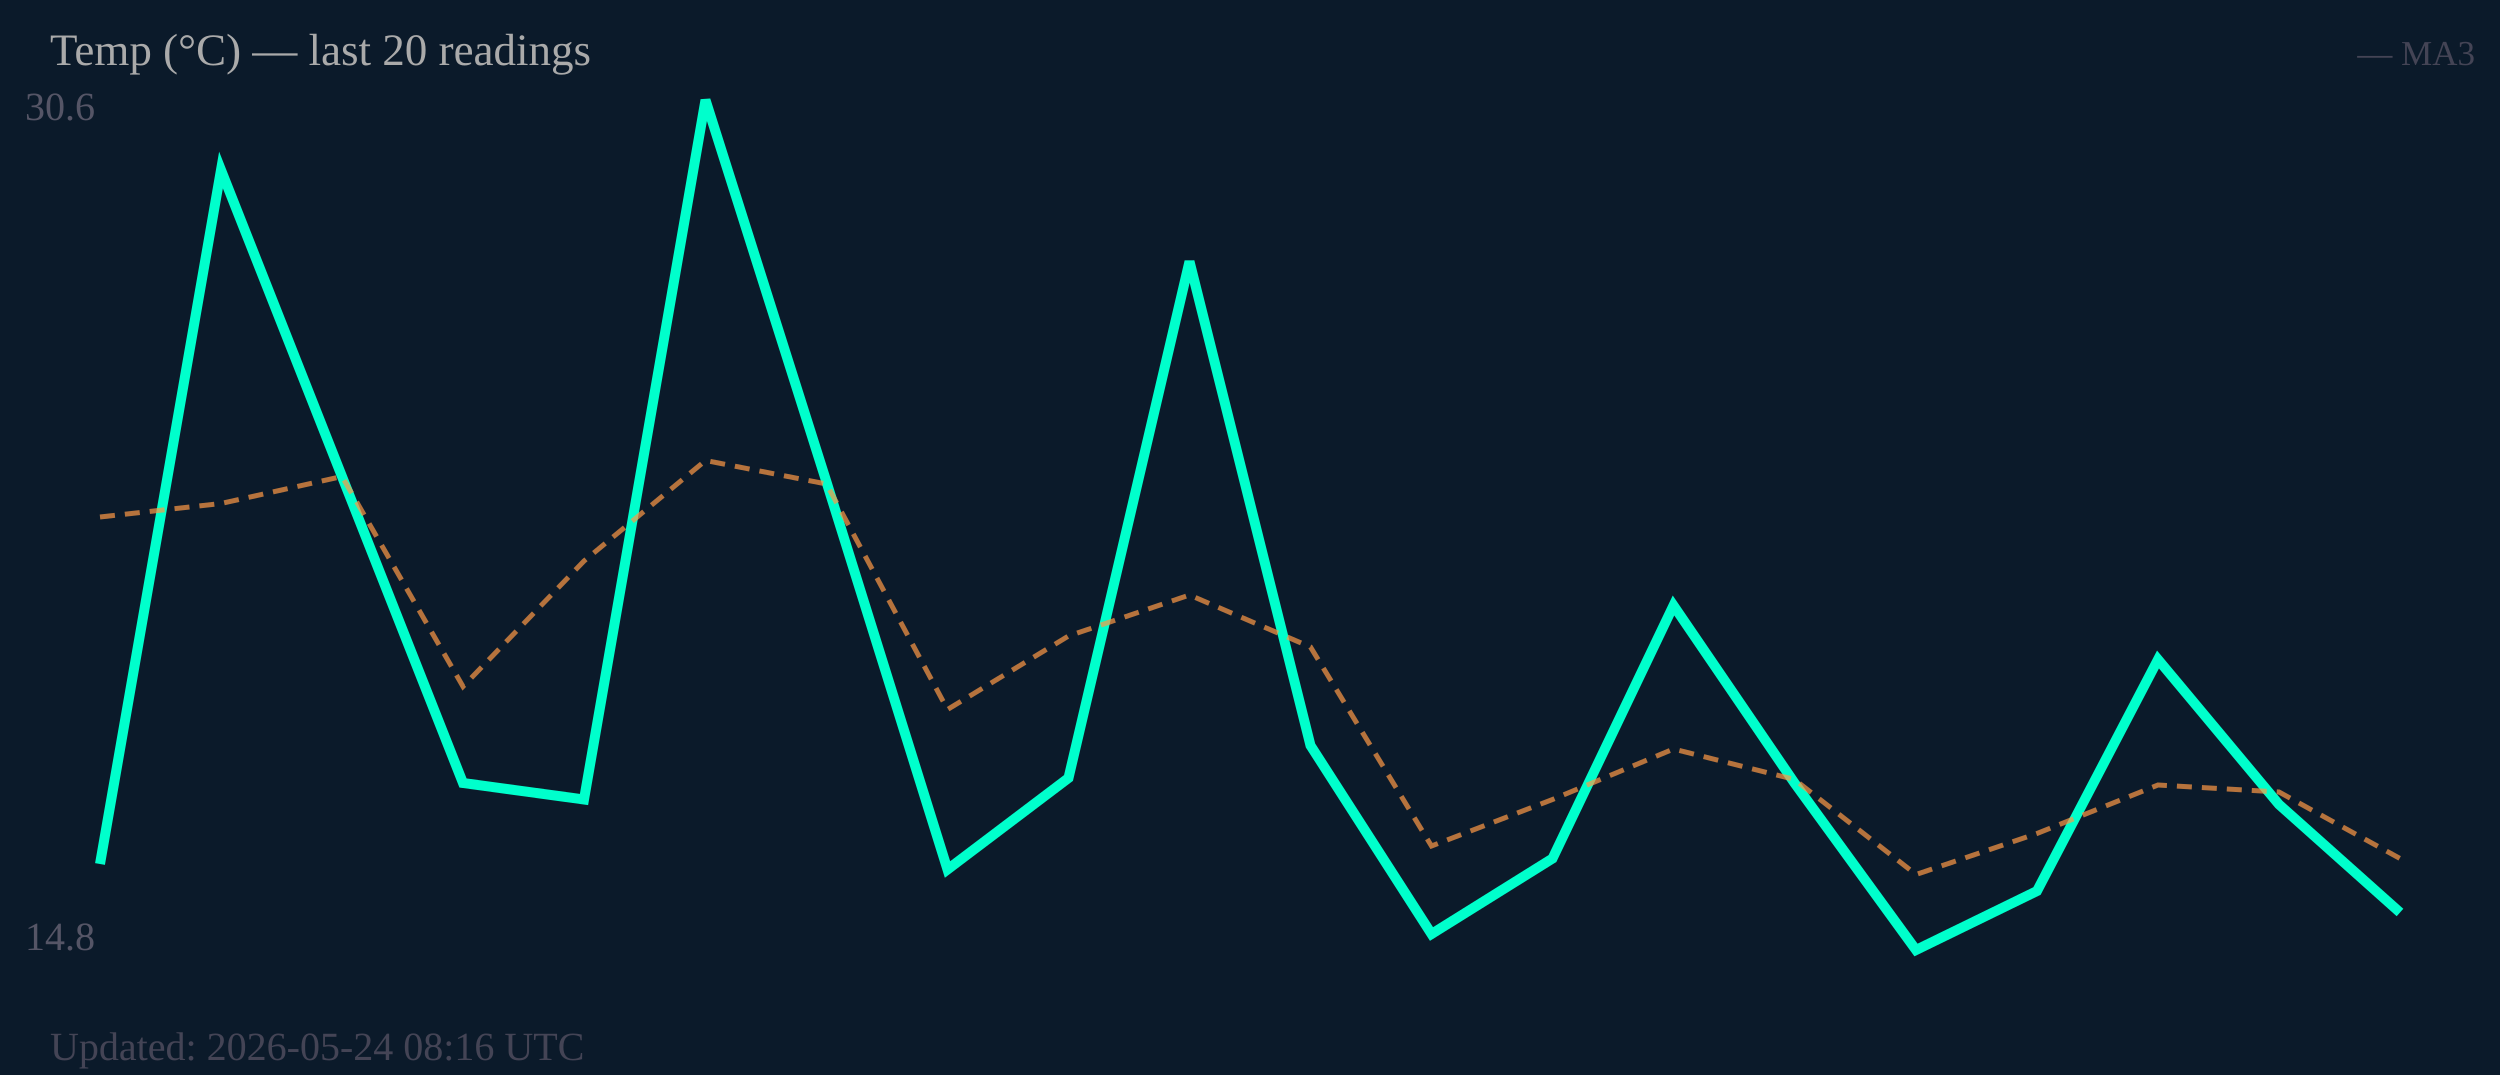
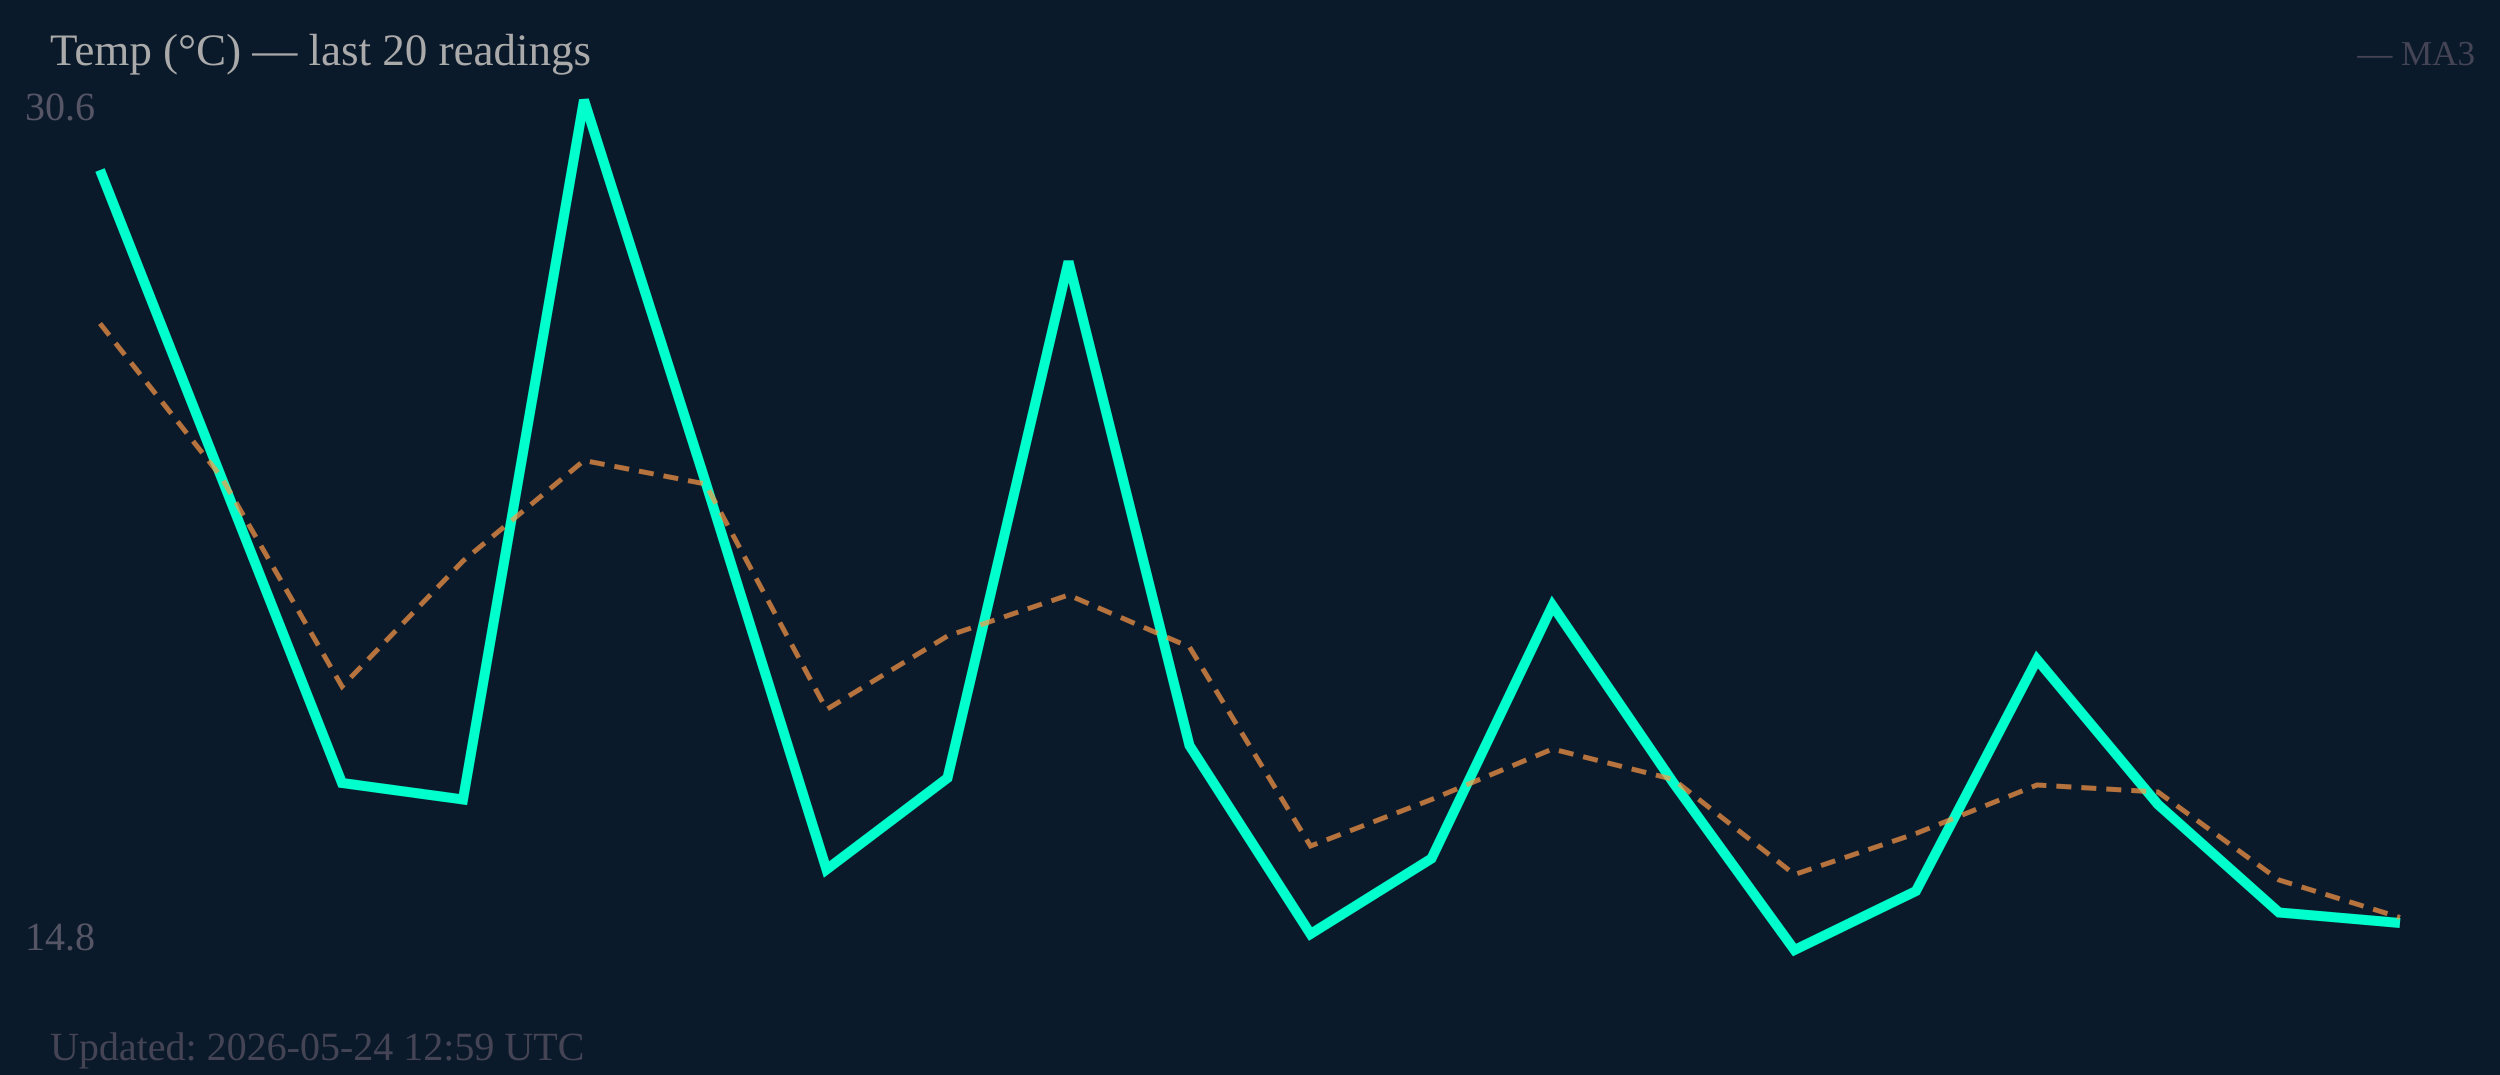
<svg xmlns="http://www.w3.org/2000/svg" width="500" height="215" viewBox="0 0 500 215">
  <rect width="500" height="215" fill="#0b1a2a" />
  <text x="5" y="24" font-size="8" fill="#556">30.6</text>
  <text x="5" y="190" font-size="8" fill="#556">14.8</text>
-   <polyline fill="none" stroke="#00ffcc" stroke-width="2" points="20.0,172.8 44.2,34.0 68.4,95.3 92.6,156.6 116.8,159.9 141.1,20.0 165.3,96.4 189.5,173.9 213.7,155.6 237.9,52.3 262.1,149.1 286.3,186.8 310.5,171.7 334.7,121.1 358.9,156.6 383.2,190.0 407.4,178.2 431.6,131.9 455.8,160.9 480.0,182.5" />
-   <polyline fill="none" stroke="#ff9944" stroke-width="1" stroke-dasharray="3,2" opacity="0.7" points="20.0,103.4 44.2,100.7 68.4,95.3 92.6,137.3 116.8,112.2 141.1,92.1 165.3,96.8 189.5,141.9 213.7,127.2 237.9,119.0 262.1,129.4 286.3,169.2 310.5,159.9 334.7,149.8 358.9,155.9 383.2,174.9 407.4,166.7 431.6,157.0 455.8,158.4 480.0,171.7" />
+   <polyline fill="none" stroke="#00ffcc" stroke-width="2" points="20.0,34.0 44.2,95.3 68.4,156.6 92.6,159.9 116.8,20.0 141.1,96.4 165.3,173.9 189.5,155.6 213.7,52.3 237.9,149.1 262.1,186.8 286.3,171.7 310.5,121.1 334.7,156.6 358.9,190.0 383.2,178.2 407.4,131.9 431.6,160.9 455.8,182.5 480.0,184.6" />
+   <polyline fill="none" stroke="#ff9944" stroke-width="1" stroke-dasharray="3,2" opacity="0.7" points="20.0,64.7 44.2,95.3 68.4,137.3 92.6,112.2 116.8,92.1 141.1,96.8 165.3,141.9 189.5,127.2 213.7,119.0 237.9,129.4 262.1,169.2 286.3,159.9 310.5,149.8 334.7,155.9 358.9,174.9 383.2,166.7 407.4,157.0 431.6,158.4 455.8,176.0 480.0,183.5" />
  <text x="10" y="13" font-size="9" fill="#aaa">Temp (°C) — last 20 readings</text>
  <text x="495" y="13" font-size="7" fill="#445" text-anchor="end">— MA3</text>
-   <text x="10" y="212" font-size="8" fill="#445">Updated: 2026-05-24 08:16 UTC</text>
+   <text x="10" y="212" font-size="8" fill="#445">Updated: 2026-05-24 12:59 UTC</text>
</svg>
